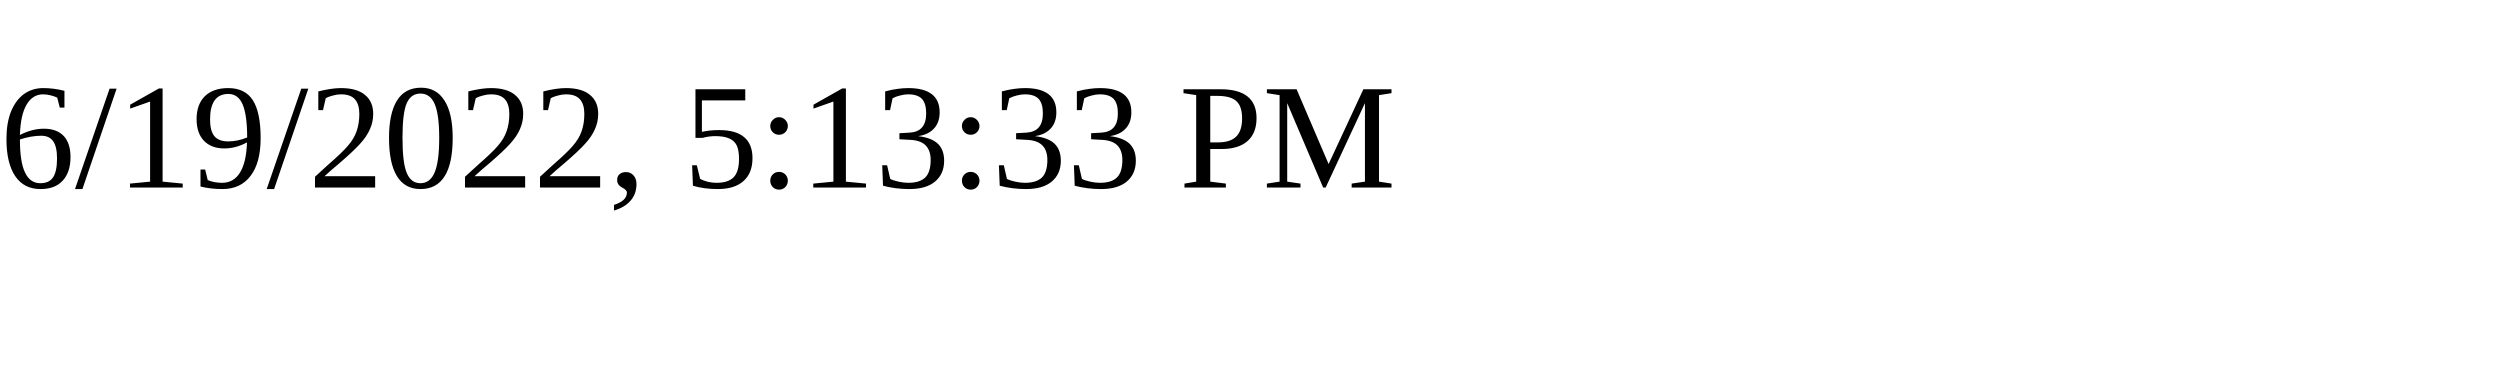
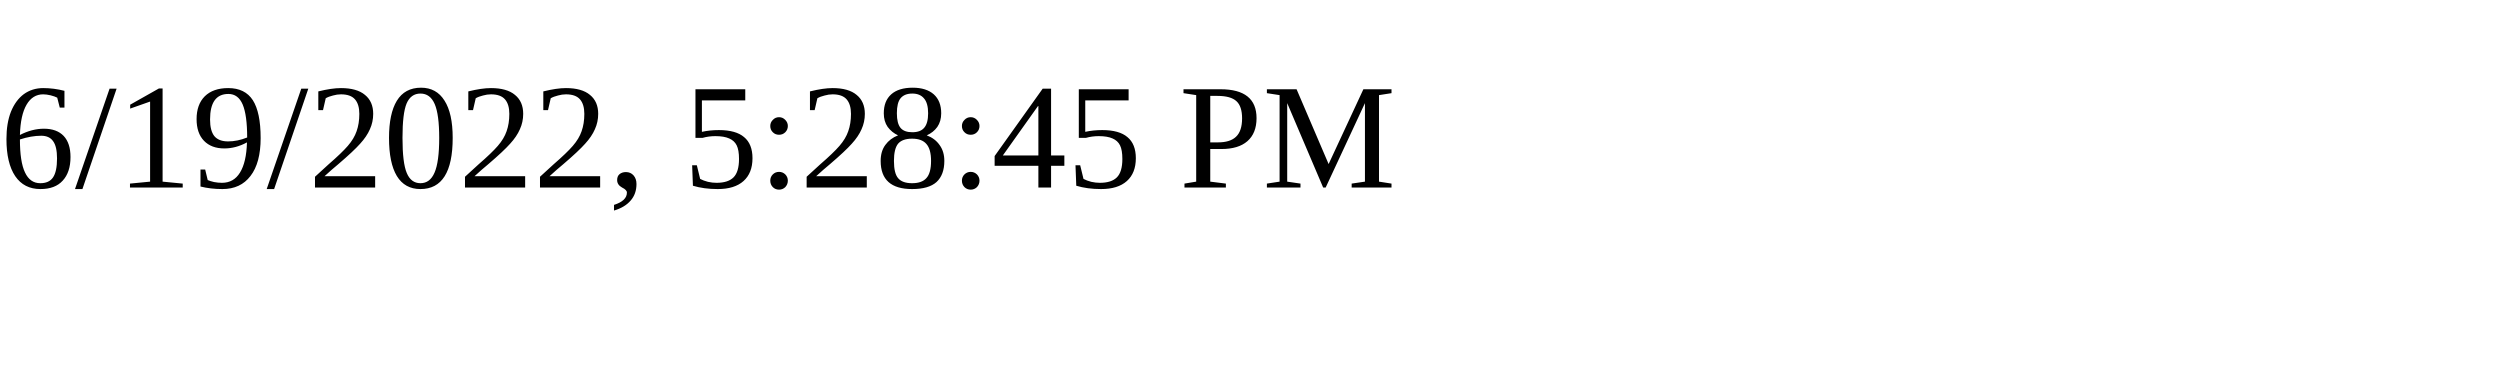
<svg xmlns="http://www.w3.org/2000/svg" height="30" width="200">
-   <text x="0" y="15">6/19/2022, 5:13:33 PM</text>
+   <text x="0" y="15">6/19/2022, 5:28:45 PM</text>
</svg>
